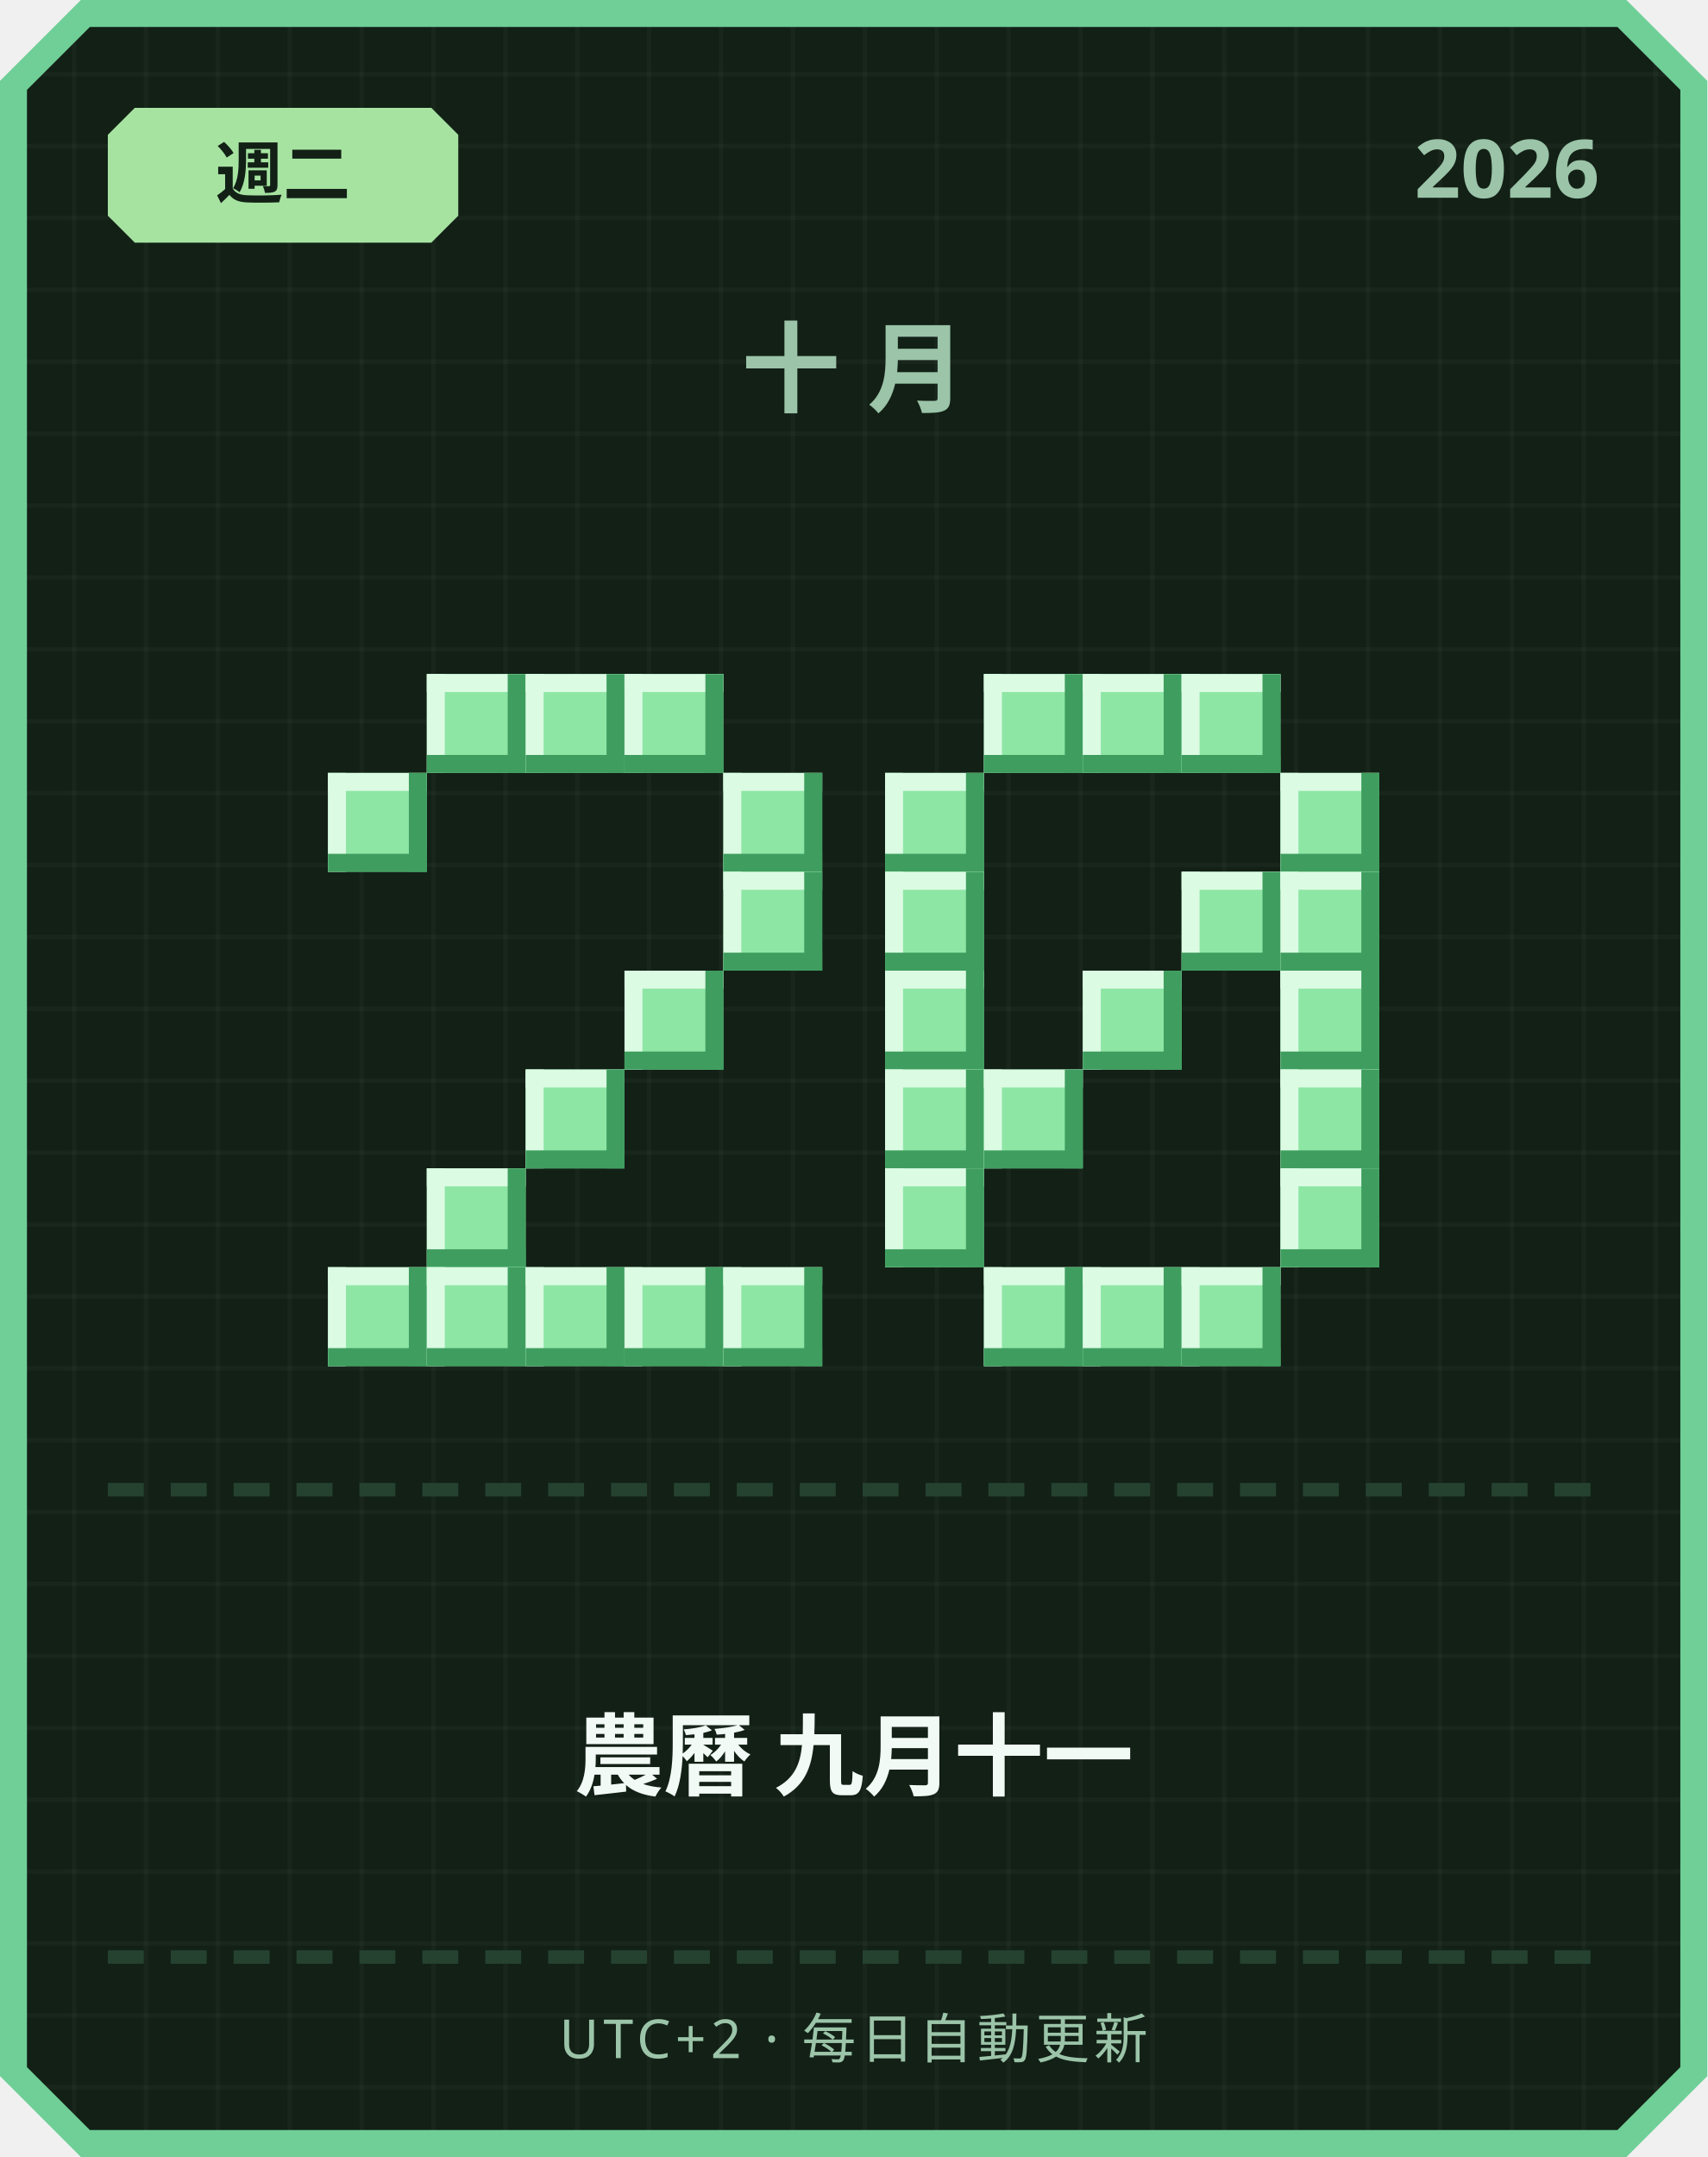
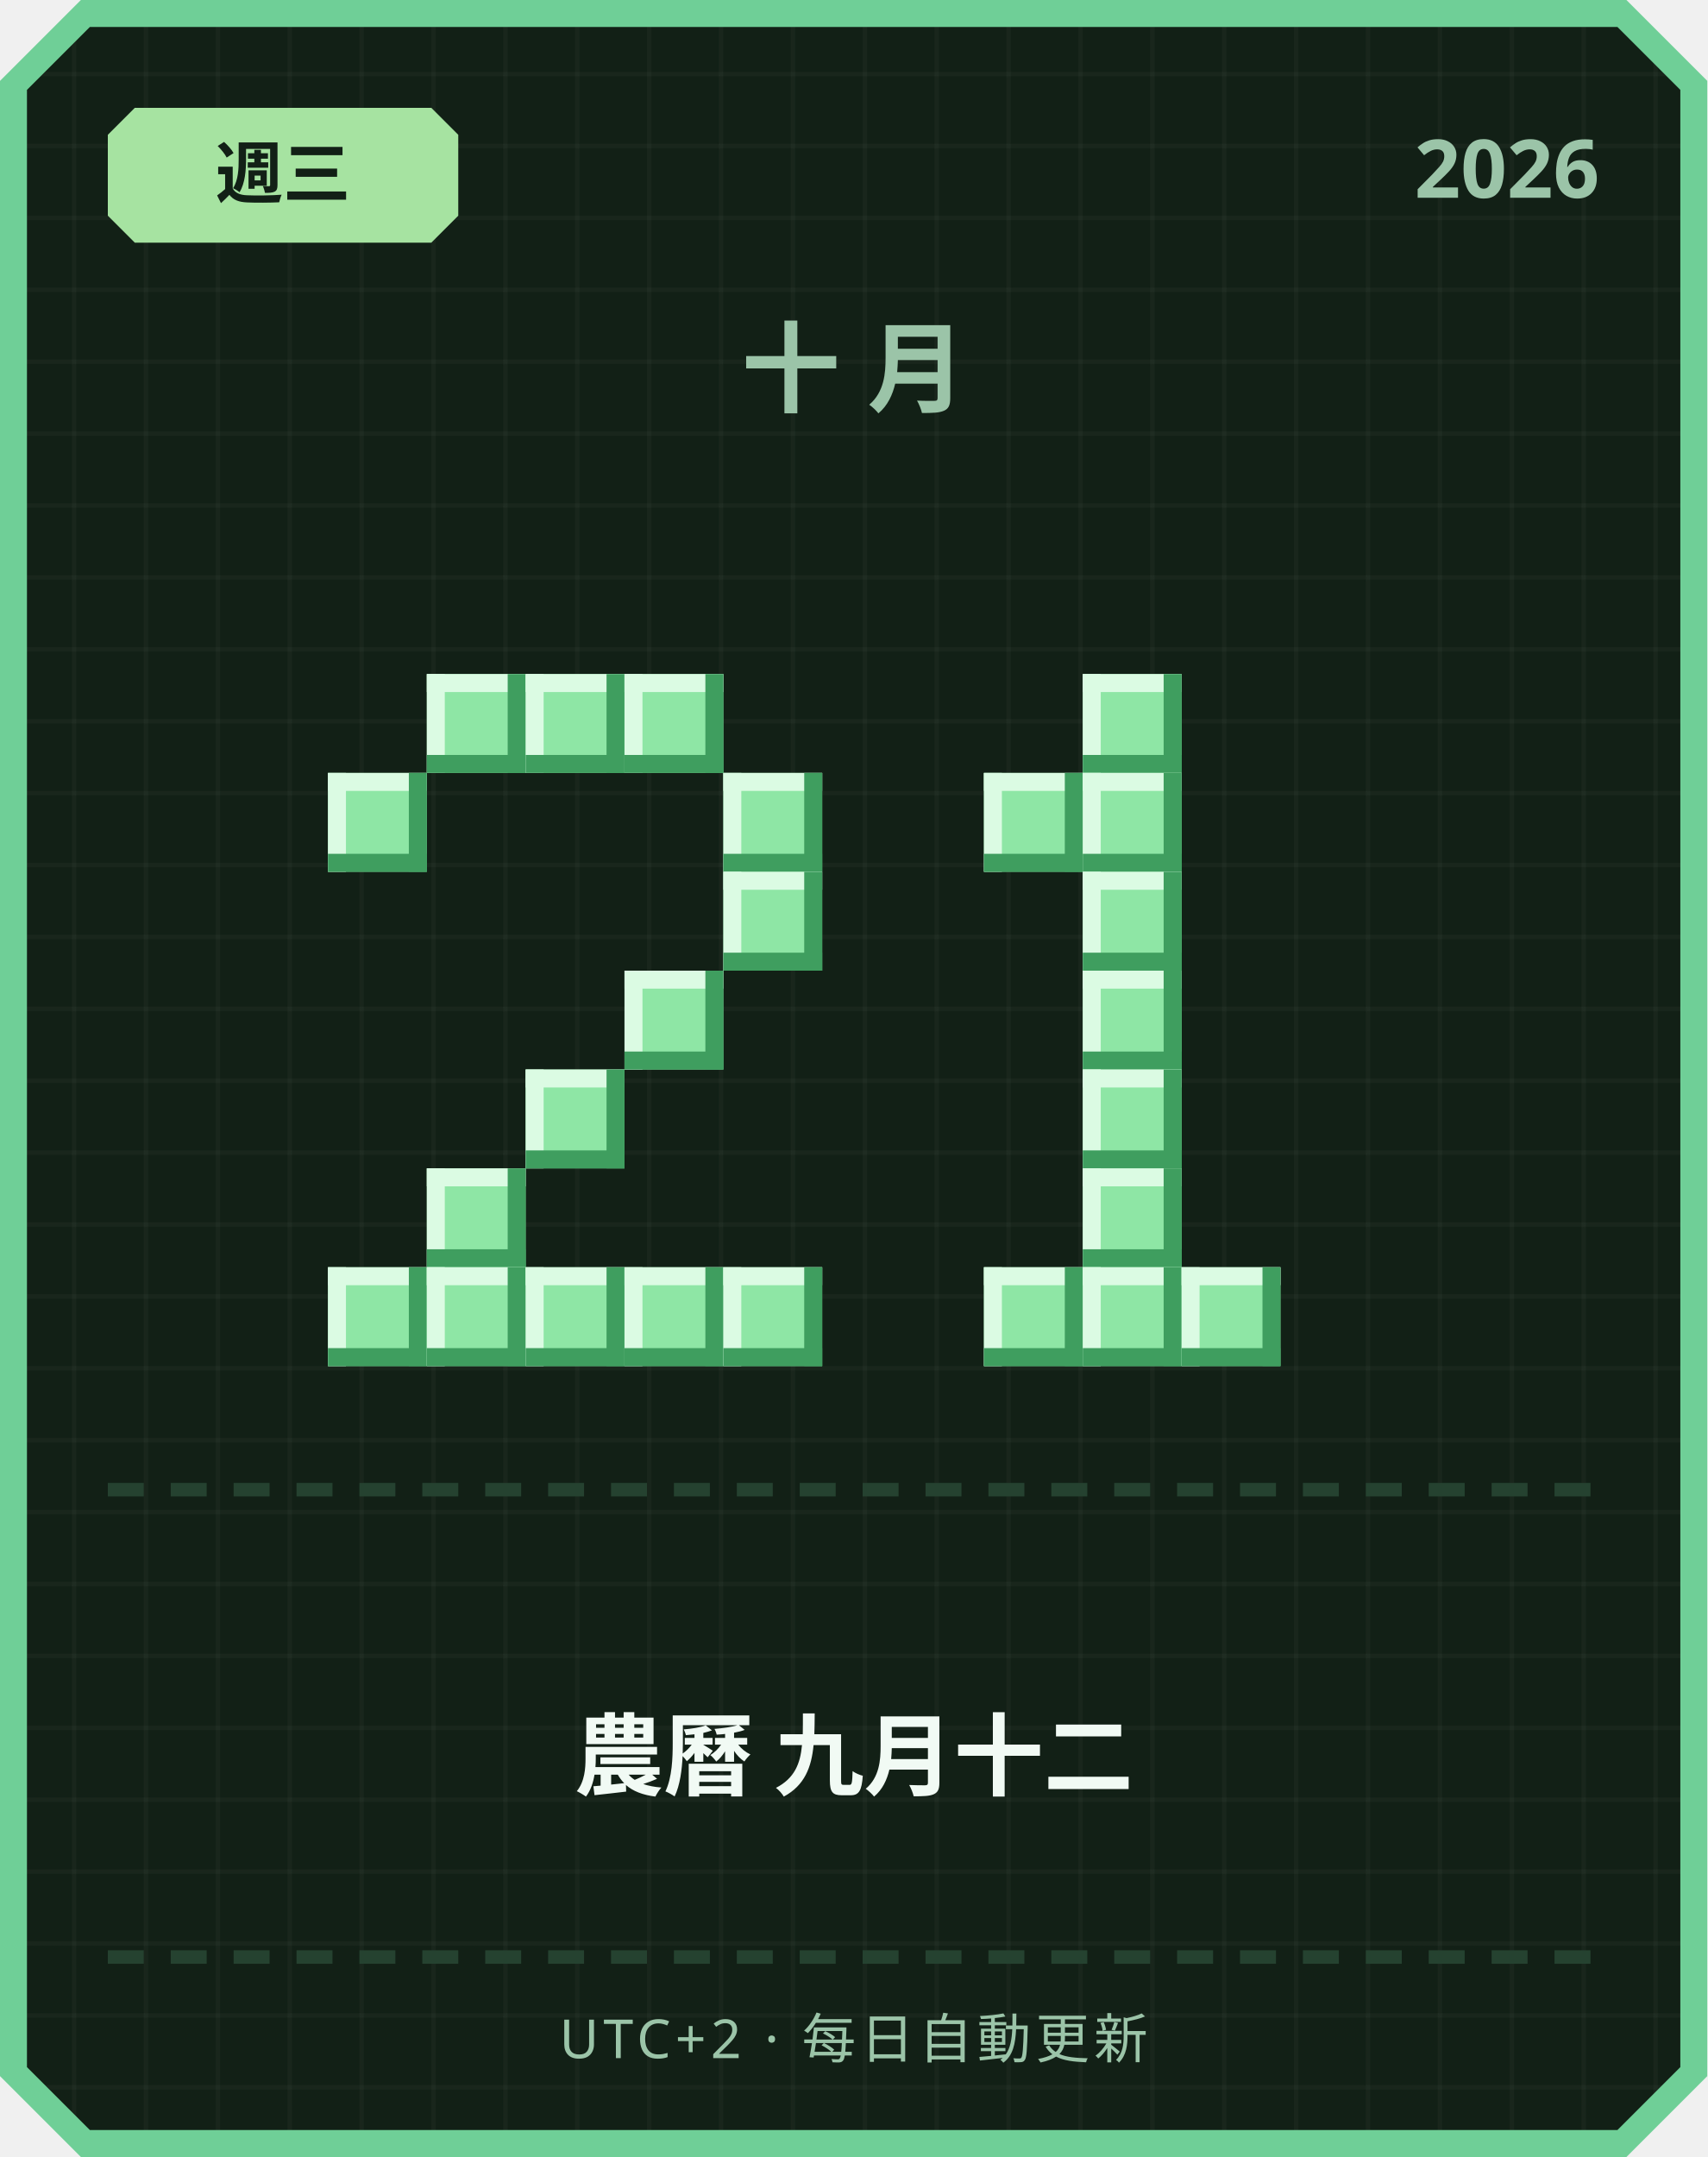
<svg xmlns="http://www.w3.org/2000/svg" width="380" height="480" viewBox="0 0 380 480">
  <defs>
    <pattern id="grid" width="16" height="16" patternUnits="userSpaceOnUse">
      <rect width="16" height="16" fill="#122016" />
      <rect width="1" height="16" fill="#ffffff" opacity="0.03" />
      <rect width="16" height="1" fill="#ffffff" opacity="0.03" />
    </pattern>
  </defs>
  <path d="M 18,0 L 362,0 L 380,18 L 380,462 L 362,480 L 18,480 L 0,462 L 0,18 Z" fill="#6fcf97" />
  <path d="M 20,6 L 360,6 L 374,20 L 374,460 L 360,474 L 20,474 L 6,460 L 6,20 Z" fill="url(#grid)" />
  <path d="M 30,24 L 96,24 L 102,30 L 102,48 L 96,54 L 30,54 L 24,48 L 24,30 Z" fill="#a6e3a1" />
-   <text x="63" y="44" text-anchor="middle" font-family="'Segoe UI', sans-serif" font-size="15" font-weight="700" fill="#122016">週二</text>
+   <text x="63" y="44" text-anchor="middle" font-family="'Segoe UI', sans-serif" font-size="15" font-weight="700" fill="#122016">週三</text>
  <text x="356" y="44" text-anchor="end" font-family="'Segoe UI', sans-serif" font-size="18" font-weight="700" fill="#9bc4a8">2026</text>
  <text x="190" y="90" text-anchor="middle" font-family="'Segoe UI', sans-serif" font-size="22" font-weight="700" letter-spacing="6" fill="#9bc4a8">十月</text>
  <rect x="95" y="150" width="22" height="22" fill="#8ee6a5" />
  <rect x="95" y="150" width="22" height="4" fill="#dbfbe3" />
  <rect x="95" y="150" width="4" height="22" fill="#dbfbe3" />
  <rect x="95" y="168" width="22" height="4" fill="#3f9e5f" />
  <rect x="113" y="150" width="4" height="22" fill="#3f9e5f" />
  <rect x="117" y="150" width="22" height="22" fill="#8ee6a5" />
  <rect x="117" y="150" width="22" height="4" fill="#dbfbe3" />
  <rect x="117" y="150" width="4" height="22" fill="#dbfbe3" />
  <rect x="117" y="168" width="22" height="4" fill="#3f9e5f" />
  <rect x="135" y="150" width="4" height="22" fill="#3f9e5f" />
  <rect x="139" y="150" width="22" height="22" fill="#8ee6a5" />
  <rect x="139" y="150" width="22" height="4" fill="#dbfbe3" />
  <rect x="139" y="150" width="4" height="22" fill="#dbfbe3" />
  <rect x="139" y="168" width="22" height="4" fill="#3f9e5f" />
  <rect x="157" y="150" width="4" height="22" fill="#3f9e5f" />
  <rect x="73" y="172" width="22" height="22" fill="#8ee6a5" />
  <rect x="73" y="172" width="22" height="4" fill="#dbfbe3" />
  <rect x="73" y="172" width="4" height="22" fill="#dbfbe3" />
  <rect x="73" y="190" width="22" height="4" fill="#3f9e5f" />
  <rect x="91" y="172" width="4" height="22" fill="#3f9e5f" />
  <rect x="161" y="172" width="22" height="22" fill="#8ee6a5" />
  <rect x="161" y="172" width="22" height="4" fill="#dbfbe3" />
  <rect x="161" y="172" width="4" height="22" fill="#dbfbe3" />
  <rect x="161" y="190" width="22" height="4" fill="#3f9e5f" />
  <rect x="179" y="172" width="4" height="22" fill="#3f9e5f" />
  <rect x="161" y="194" width="22" height="22" fill="#8ee6a5" />
  <rect x="161" y="194" width="22" height="4" fill="#dbfbe3" />
  <rect x="161" y="194" width="4" height="22" fill="#dbfbe3" />
  <rect x="161" y="212" width="22" height="4" fill="#3f9e5f" />
  <rect x="179" y="194" width="4" height="22" fill="#3f9e5f" />
  <rect x="139" y="216" width="22" height="22" fill="#8ee6a5" />
  <rect x="139" y="216" width="22" height="4" fill="#dbfbe3" />
  <rect x="139" y="216" width="4" height="22" fill="#dbfbe3" />
  <rect x="139" y="234" width="22" height="4" fill="#3f9e5f" />
  <rect x="157" y="216" width="4" height="22" fill="#3f9e5f" />
  <rect x="117" y="238" width="22" height="22" fill="#8ee6a5" />
  <rect x="117" y="238" width="22" height="4" fill="#dbfbe3" />
  <rect x="117" y="238" width="4" height="22" fill="#dbfbe3" />
  <rect x="117" y="256" width="22" height="4" fill="#3f9e5f" />
  <rect x="135" y="238" width="4" height="22" fill="#3f9e5f" />
  <rect x="95" y="260" width="22" height="22" fill="#8ee6a5" />
  <rect x="95" y="260" width="22" height="4" fill="#dbfbe3" />
  <rect x="95" y="260" width="4" height="22" fill="#dbfbe3" />
  <rect x="95" y="278" width="22" height="4" fill="#3f9e5f" />
  <rect x="113" y="260" width="4" height="22" fill="#3f9e5f" />
  <rect x="73" y="282" width="22" height="22" fill="#8ee6a5" />
  <rect x="73" y="282" width="22" height="4" fill="#dbfbe3" />
  <rect x="73" y="282" width="4" height="22" fill="#dbfbe3" />
  <rect x="73" y="300" width="22" height="4" fill="#3f9e5f" />
  <rect x="91" y="282" width="4" height="22" fill="#3f9e5f" />
  <rect x="95" y="282" width="22" height="22" fill="#8ee6a5" />
  <rect x="95" y="282" width="22" height="4" fill="#dbfbe3" />
  <rect x="95" y="282" width="4" height="22" fill="#dbfbe3" />
  <rect x="95" y="300" width="22" height="4" fill="#3f9e5f" />
  <rect x="113" y="282" width="4" height="22" fill="#3f9e5f" />
  <rect x="117" y="282" width="22" height="22" fill="#8ee6a5" />
  <rect x="117" y="282" width="22" height="4" fill="#dbfbe3" />
  <rect x="117" y="282" width="4" height="22" fill="#dbfbe3" />
  <rect x="117" y="300" width="22" height="4" fill="#3f9e5f" />
  <rect x="135" y="282" width="4" height="22" fill="#3f9e5f" />
  <rect x="139" y="282" width="22" height="22" fill="#8ee6a5" />
  <rect x="139" y="282" width="22" height="4" fill="#dbfbe3" />
  <rect x="139" y="282" width="4" height="22" fill="#dbfbe3" />
  <rect x="139" y="300" width="22" height="4" fill="#3f9e5f" />
  <rect x="157" y="282" width="4" height="22" fill="#3f9e5f" />
  <rect x="161" y="282" width="22" height="22" fill="#8ee6a5" />
  <rect x="161" y="282" width="22" height="4" fill="#dbfbe3" />
  <rect x="161" y="282" width="4" height="22" fill="#dbfbe3" />
  <rect x="161" y="300" width="22" height="4" fill="#3f9e5f" />
  <rect x="179" y="282" width="4" height="22" fill="#3f9e5f" />
-   <rect x="219" y="150" width="22" height="22" fill="#8ee6a5" />
-   <rect x="219" y="150" width="22" height="4" fill="#dbfbe3" />
-   <rect x="219" y="150" width="4" height="22" fill="#dbfbe3" />
-   <rect x="219" y="168" width="22" height="4" fill="#3f9e5f" />
-   <rect x="237" y="150" width="4" height="22" fill="#3f9e5f" />
  <rect x="241" y="150" width="22" height="22" fill="#8ee6a5" />
  <rect x="241" y="150" width="22" height="4" fill="#dbfbe3" />
  <rect x="241" y="150" width="4" height="22" fill="#dbfbe3" />
  <rect x="241" y="168" width="22" height="4" fill="#3f9e5f" />
  <rect x="259" y="150" width="4" height="22" fill="#3f9e5f" />
-   <rect x="263" y="150" width="22" height="22" fill="#8ee6a5" />
-   <rect x="263" y="150" width="22" height="4" fill="#dbfbe3" />
-   <rect x="263" y="150" width="4" height="22" fill="#dbfbe3" />
-   <rect x="263" y="168" width="22" height="4" fill="#3f9e5f" />
-   <rect x="281" y="150" width="4" height="22" fill="#3f9e5f" />
-   <rect x="197" y="172" width="22" height="22" fill="#8ee6a5" />
-   <rect x="197" y="172" width="22" height="4" fill="#dbfbe3" />
-   <rect x="197" y="172" width="4" height="22" fill="#dbfbe3" />
-   <rect x="197" y="190" width="22" height="4" fill="#3f9e5f" />
-   <rect x="215" y="172" width="4" height="22" fill="#3f9e5f" />
-   <rect x="285" y="172" width="22" height="22" fill="#8ee6a5" />
-   <rect x="285" y="172" width="22" height="4" fill="#dbfbe3" />
-   <rect x="285" y="172" width="4" height="22" fill="#dbfbe3" />
-   <rect x="285" y="190" width="22" height="4" fill="#3f9e5f" />
-   <rect x="303" y="172" width="4" height="22" fill="#3f9e5f" />
-   <rect x="197" y="194" width="22" height="22" fill="#8ee6a5" />
-   <rect x="197" y="194" width="22" height="4" fill="#dbfbe3" />
-   <rect x="197" y="194" width="4" height="22" fill="#dbfbe3" />
-   <rect x="197" y="212" width="22" height="4" fill="#3f9e5f" />
-   <rect x="215" y="194" width="4" height="22" fill="#3f9e5f" />
-   <rect x="263" y="194" width="22" height="22" fill="#8ee6a5" />
-   <rect x="263" y="194" width="22" height="4" fill="#dbfbe3" />
-   <rect x="263" y="194" width="4" height="22" fill="#dbfbe3" />
-   <rect x="263" y="212" width="22" height="4" fill="#3f9e5f" />
-   <rect x="281" y="194" width="4" height="22" fill="#3f9e5f" />
-   <rect x="285" y="194" width="22" height="22" fill="#8ee6a5" />
-   <rect x="285" y="194" width="22" height="4" fill="#dbfbe3" />
-   <rect x="285" y="194" width="4" height="22" fill="#dbfbe3" />
-   <rect x="285" y="212" width="22" height="4" fill="#3f9e5f" />
-   <rect x="303" y="194" width="4" height="22" fill="#3f9e5f" />
-   <rect x="197" y="216" width="22" height="22" fill="#8ee6a5" />
-   <rect x="197" y="216" width="22" height="4" fill="#dbfbe3" />
-   <rect x="197" y="216" width="4" height="22" fill="#dbfbe3" />
-   <rect x="197" y="234" width="22" height="4" fill="#3f9e5f" />
-   <rect x="215" y="216" width="4" height="22" fill="#3f9e5f" />
+   <rect x="219" y="172" width="22" height="22" fill="#8ee6a5" />
+   <rect x="219" y="172" width="22" height="4" fill="#dbfbe3" />
+   <rect x="219" y="172" width="4" height="22" fill="#dbfbe3" />
+   <rect x="219" y="190" width="22" height="4" fill="#3f9e5f" />
+   <rect x="237" y="172" width="4" height="22" fill="#3f9e5f" />
+   <rect x="241" y="172" width="22" height="22" fill="#8ee6a5" />
+   <rect x="241" y="172" width="22" height="4" fill="#dbfbe3" />
+   <rect x="241" y="172" width="4" height="22" fill="#dbfbe3" />
+   <rect x="241" y="190" width="22" height="4" fill="#3f9e5f" />
+   <rect x="259" y="172" width="4" height="22" fill="#3f9e5f" />
+   <rect x="241" y="194" width="22" height="22" fill="#8ee6a5" />
+   <rect x="241" y="194" width="22" height="4" fill="#dbfbe3" />
+   <rect x="241" y="194" width="4" height="22" fill="#dbfbe3" />
+   <rect x="241" y="212" width="22" height="4" fill="#3f9e5f" />
+   <rect x="259" y="194" width="4" height="22" fill="#3f9e5f" />
  <rect x="241" y="216" width="22" height="22" fill="#8ee6a5" />
  <rect x="241" y="216" width="22" height="4" fill="#dbfbe3" />
  <rect x="241" y="216" width="4" height="22" fill="#dbfbe3" />
  <rect x="241" y="234" width="22" height="4" fill="#3f9e5f" />
  <rect x="259" y="216" width="4" height="22" fill="#3f9e5f" />
-   <rect x="285" y="216" width="22" height="22" fill="#8ee6a5" />
-   <rect x="285" y="216" width="22" height="4" fill="#dbfbe3" />
-   <rect x="285" y="216" width="4" height="22" fill="#dbfbe3" />
-   <rect x="285" y="234" width="22" height="4" fill="#3f9e5f" />
-   <rect x="303" y="216" width="4" height="22" fill="#3f9e5f" />
-   <rect x="197" y="238" width="22" height="22" fill="#8ee6a5" />
-   <rect x="197" y="238" width="22" height="4" fill="#dbfbe3" />
-   <rect x="197" y="238" width="4" height="22" fill="#dbfbe3" />
-   <rect x="197" y="256" width="22" height="4" fill="#3f9e5f" />
-   <rect x="215" y="238" width="4" height="22" fill="#3f9e5f" />
-   <rect x="219" y="238" width="22" height="22" fill="#8ee6a5" />
-   <rect x="219" y="238" width="22" height="4" fill="#dbfbe3" />
-   <rect x="219" y="238" width="4" height="22" fill="#dbfbe3" />
-   <rect x="219" y="256" width="22" height="4" fill="#3f9e5f" />
-   <rect x="237" y="238" width="4" height="22" fill="#3f9e5f" />
-   <rect x="285" y="238" width="22" height="22" fill="#8ee6a5" />
-   <rect x="285" y="238" width="22" height="4" fill="#dbfbe3" />
-   <rect x="285" y="238" width="4" height="22" fill="#dbfbe3" />
-   <rect x="285" y="256" width="22" height="4" fill="#3f9e5f" />
-   <rect x="303" y="238" width="4" height="22" fill="#3f9e5f" />
-   <rect x="197" y="260" width="22" height="22" fill="#8ee6a5" />
-   <rect x="197" y="260" width="22" height="4" fill="#dbfbe3" />
-   <rect x="197" y="260" width="4" height="22" fill="#dbfbe3" />
-   <rect x="197" y="278" width="22" height="4" fill="#3f9e5f" />
-   <rect x="215" y="260" width="4" height="22" fill="#3f9e5f" />
-   <rect x="285" y="260" width="22" height="22" fill="#8ee6a5" />
-   <rect x="285" y="260" width="22" height="4" fill="#dbfbe3" />
-   <rect x="285" y="260" width="4" height="22" fill="#dbfbe3" />
-   <rect x="285" y="278" width="22" height="4" fill="#3f9e5f" />
-   <rect x="303" y="260" width="4" height="22" fill="#3f9e5f" />
+   <rect x="241" y="238" width="22" height="22" fill="#8ee6a5" />
+   <rect x="241" y="238" width="22" height="4" fill="#dbfbe3" />
+   <rect x="241" y="238" width="4" height="22" fill="#dbfbe3" />
+   <rect x="241" y="256" width="22" height="4" fill="#3f9e5f" />
+   <rect x="259" y="238" width="4" height="22" fill="#3f9e5f" />
+   <rect x="241" y="260" width="22" height="22" fill="#8ee6a5" />
+   <rect x="241" y="260" width="22" height="4" fill="#dbfbe3" />
+   <rect x="241" y="260" width="4" height="22" fill="#dbfbe3" />
+   <rect x="241" y="278" width="22" height="4" fill="#3f9e5f" />
+   <rect x="259" y="260" width="4" height="22" fill="#3f9e5f" />
  <rect x="219" y="282" width="22" height="22" fill="#8ee6a5" />
  <rect x="219" y="282" width="22" height="4" fill="#dbfbe3" />
  <rect x="219" y="282" width="4" height="22" fill="#dbfbe3" />
  <rect x="219" y="300" width="22" height="4" fill="#3f9e5f" />
  <rect x="237" y="282" width="4" height="22" fill="#3f9e5f" />
  <rect x="241" y="282" width="22" height="22" fill="#8ee6a5" />
  <rect x="241" y="282" width="22" height="4" fill="#dbfbe3" />
  <rect x="241" y="282" width="4" height="22" fill="#dbfbe3" />
  <rect x="241" y="300" width="22" height="4" fill="#3f9e5f" />
  <rect x="259" y="282" width="4" height="22" fill="#3f9e5f" />
  <rect x="263" y="282" width="22" height="22" fill="#8ee6a5" />
  <rect x="263" y="282" width="22" height="4" fill="#dbfbe3" />
  <rect x="263" y="282" width="4" height="22" fill="#dbfbe3" />
  <rect x="263" y="300" width="22" height="4" fill="#3f9e5f" />
  <rect x="281" y="282" width="4" height="22" fill="#3f9e5f" />
  <rect x="24" y="330" width="8" height="3" fill="#254230" />
  <rect x="38" y="330" width="8" height="3" fill="#254230" />
  <rect x="52" y="330" width="8" height="3" fill="#254230" />
  <rect x="66" y="330" width="8" height="3" fill="#254230" />
  <rect x="80" y="330" width="8" height="3" fill="#254230" />
  <rect x="94" y="330" width="8" height="3" fill="#254230" />
  <rect x="108" y="330" width="8" height="3" fill="#254230" />
  <rect x="122" y="330" width="8" height="3" fill="#254230" />
  <rect x="136" y="330" width="8" height="3" fill="#254230" />
  <rect x="150" y="330" width="8" height="3" fill="#254230" />
  <rect x="164" y="330" width="8" height="3" fill="#254230" />
  <rect x="178" y="330" width="8" height="3" fill="#254230" />
  <rect x="192" y="330" width="8" height="3" fill="#254230" />
  <rect x="206" y="330" width="8" height="3" fill="#254230" />
  <rect x="220" y="330" width="8" height="3" fill="#254230" />
  <rect x="234" y="330" width="8" height="3" fill="#254230" />
  <rect x="248" y="330" width="8" height="3" fill="#254230" />
  <rect x="262" y="330" width="8" height="3" fill="#254230" />
  <rect x="276" y="330" width="8" height="3" fill="#254230" />
  <rect x="290" y="330" width="8" height="3" fill="#254230" />
  <rect x="304" y="330" width="8" height="3" fill="#254230" />
  <rect x="318" y="330" width="8" height="3" fill="#254230" />
  <rect x="332" y="330" width="8" height="3" fill="#254230" />
  <rect x="346" y="330" width="8" height="3" fill="#254230" />
-   <text x="190" y="398" text-anchor="middle" font-family="'Segoe UI', 'Microsoft JhengHei', sans-serif" font-size="20" font-weight="700" fill="#f1faf4">農曆 九月十一</text>
+   <text x="190" y="398" text-anchor="middle" font-family="'Segoe UI', 'Microsoft JhengHei', sans-serif" font-size="20" font-weight="700" fill="#f1faf4">農曆 九月十二</text>
  <rect x="24" y="434" width="8" height="3" fill="#254230" />
  <rect x="38" y="434" width="8" height="3" fill="#254230" />
  <rect x="52" y="434" width="8" height="3" fill="#254230" />
  <rect x="66" y="434" width="8" height="3" fill="#254230" />
  <rect x="80" y="434" width="8" height="3" fill="#254230" />
  <rect x="94" y="434" width="8" height="3" fill="#254230" />
  <rect x="108" y="434" width="8" height="3" fill="#254230" />
  <rect x="122" y="434" width="8" height="3" fill="#254230" />
  <rect x="136" y="434" width="8" height="3" fill="#254230" />
  <rect x="150" y="434" width="8" height="3" fill="#254230" />
  <rect x="164" y="434" width="8" height="3" fill="#254230" />
  <rect x="178" y="434" width="8" height="3" fill="#254230" />
  <rect x="192" y="434" width="8" height="3" fill="#254230" />
  <rect x="206" y="434" width="8" height="3" fill="#254230" />
  <rect x="220" y="434" width="8" height="3" fill="#254230" />
  <rect x="234" y="434" width="8" height="3" fill="#254230" />
  <rect x="248" y="434" width="8" height="3" fill="#254230" />
  <rect x="262" y="434" width="8" height="3" fill="#254230" />
  <rect x="276" y="434" width="8" height="3" fill="#254230" />
  <rect x="290" y="434" width="8" height="3" fill="#254230" />
  <rect x="304" y="434" width="8" height="3" fill="#254230" />
  <rect x="318" y="434" width="8" height="3" fill="#254230" />
  <rect x="332" y="434" width="8" height="3" fill="#254230" />
  <rect x="346" y="434" width="8" height="3" fill="#254230" />
  <text x="190" y="458" text-anchor="middle" font-family="'Segoe UI', sans-serif" font-size="12" letter-spacing="1" fill="#9bc4a8">UTC+2 · 每日自動更新</text>
</svg>
